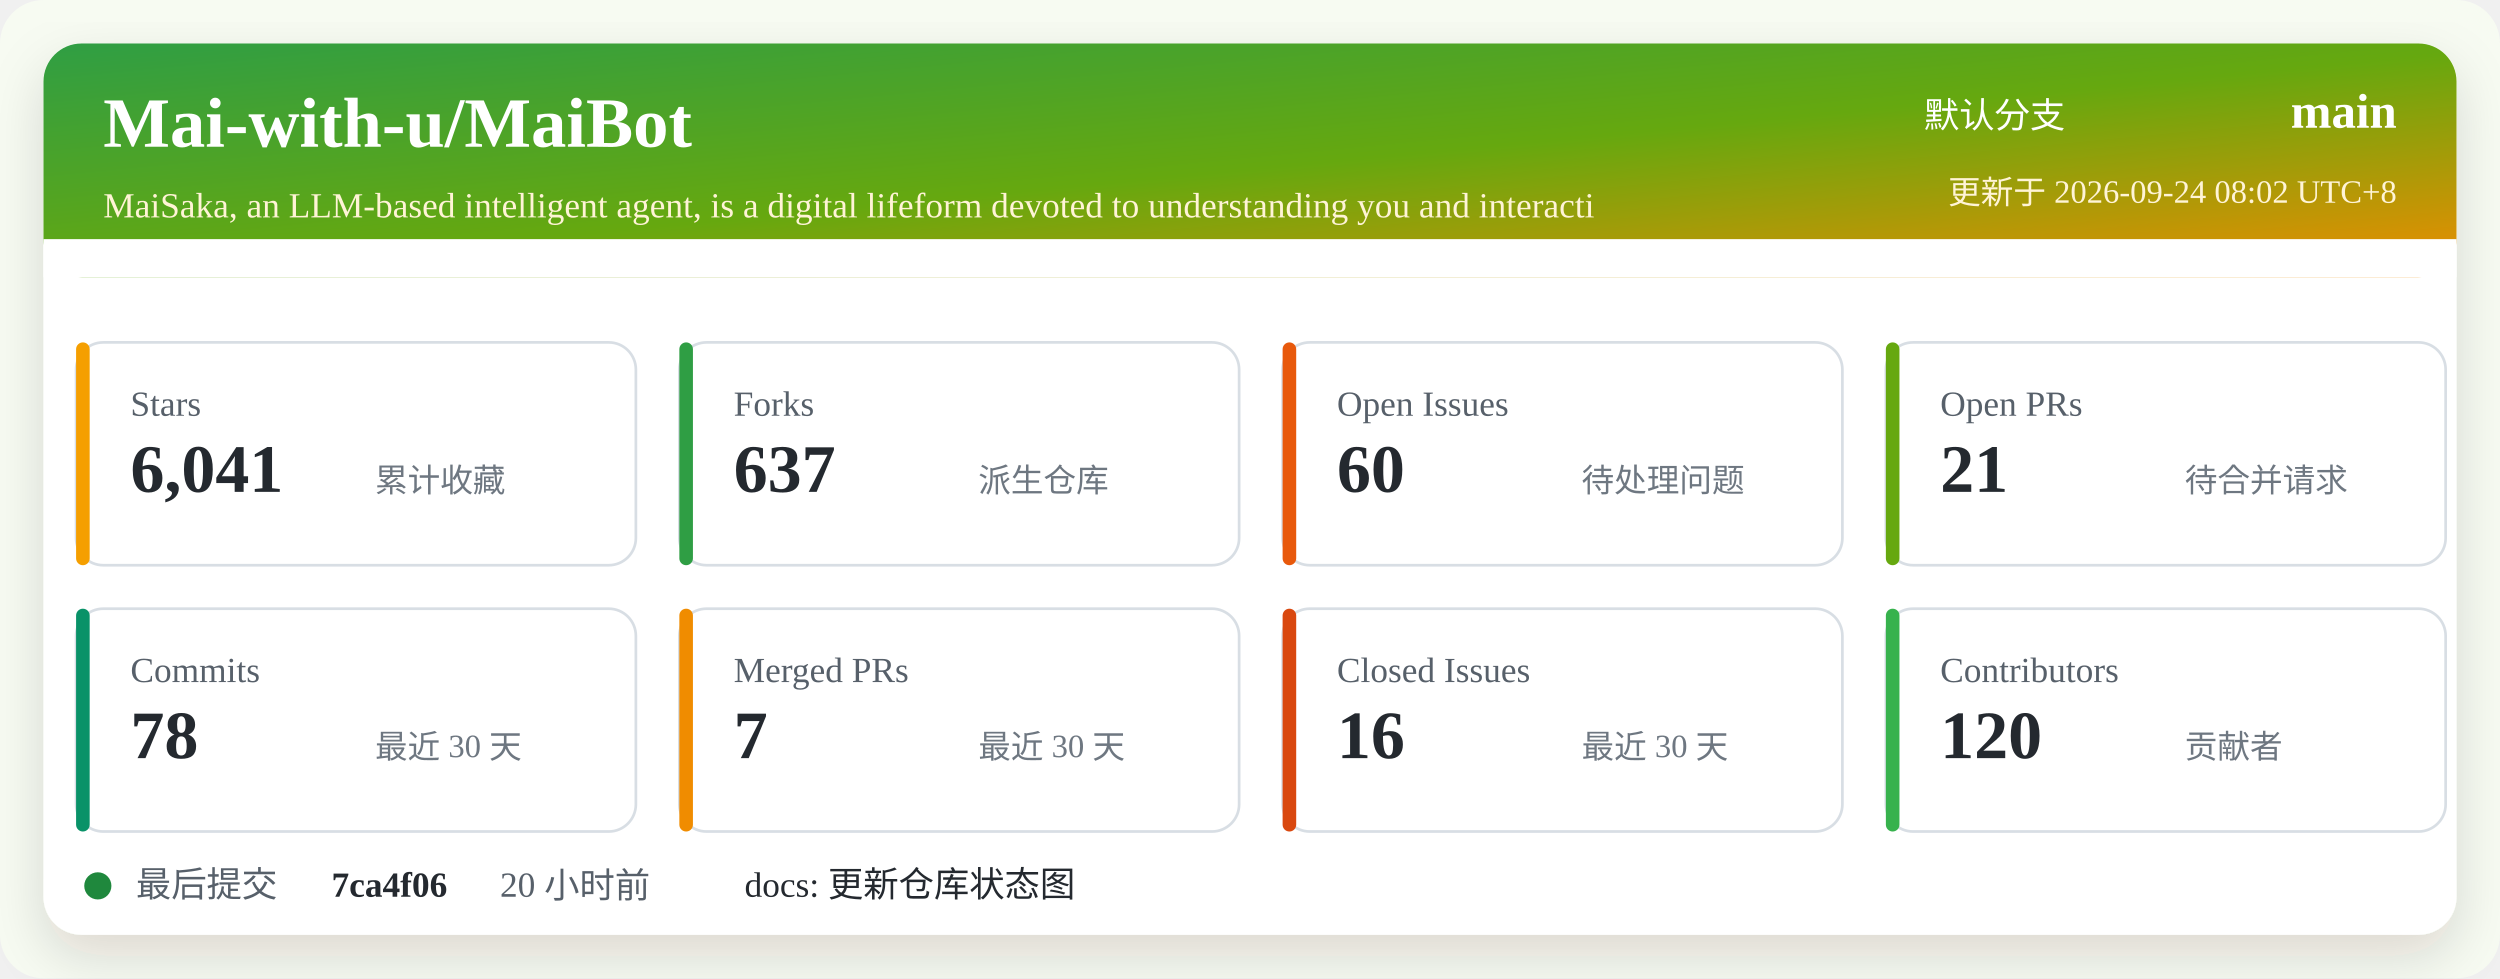
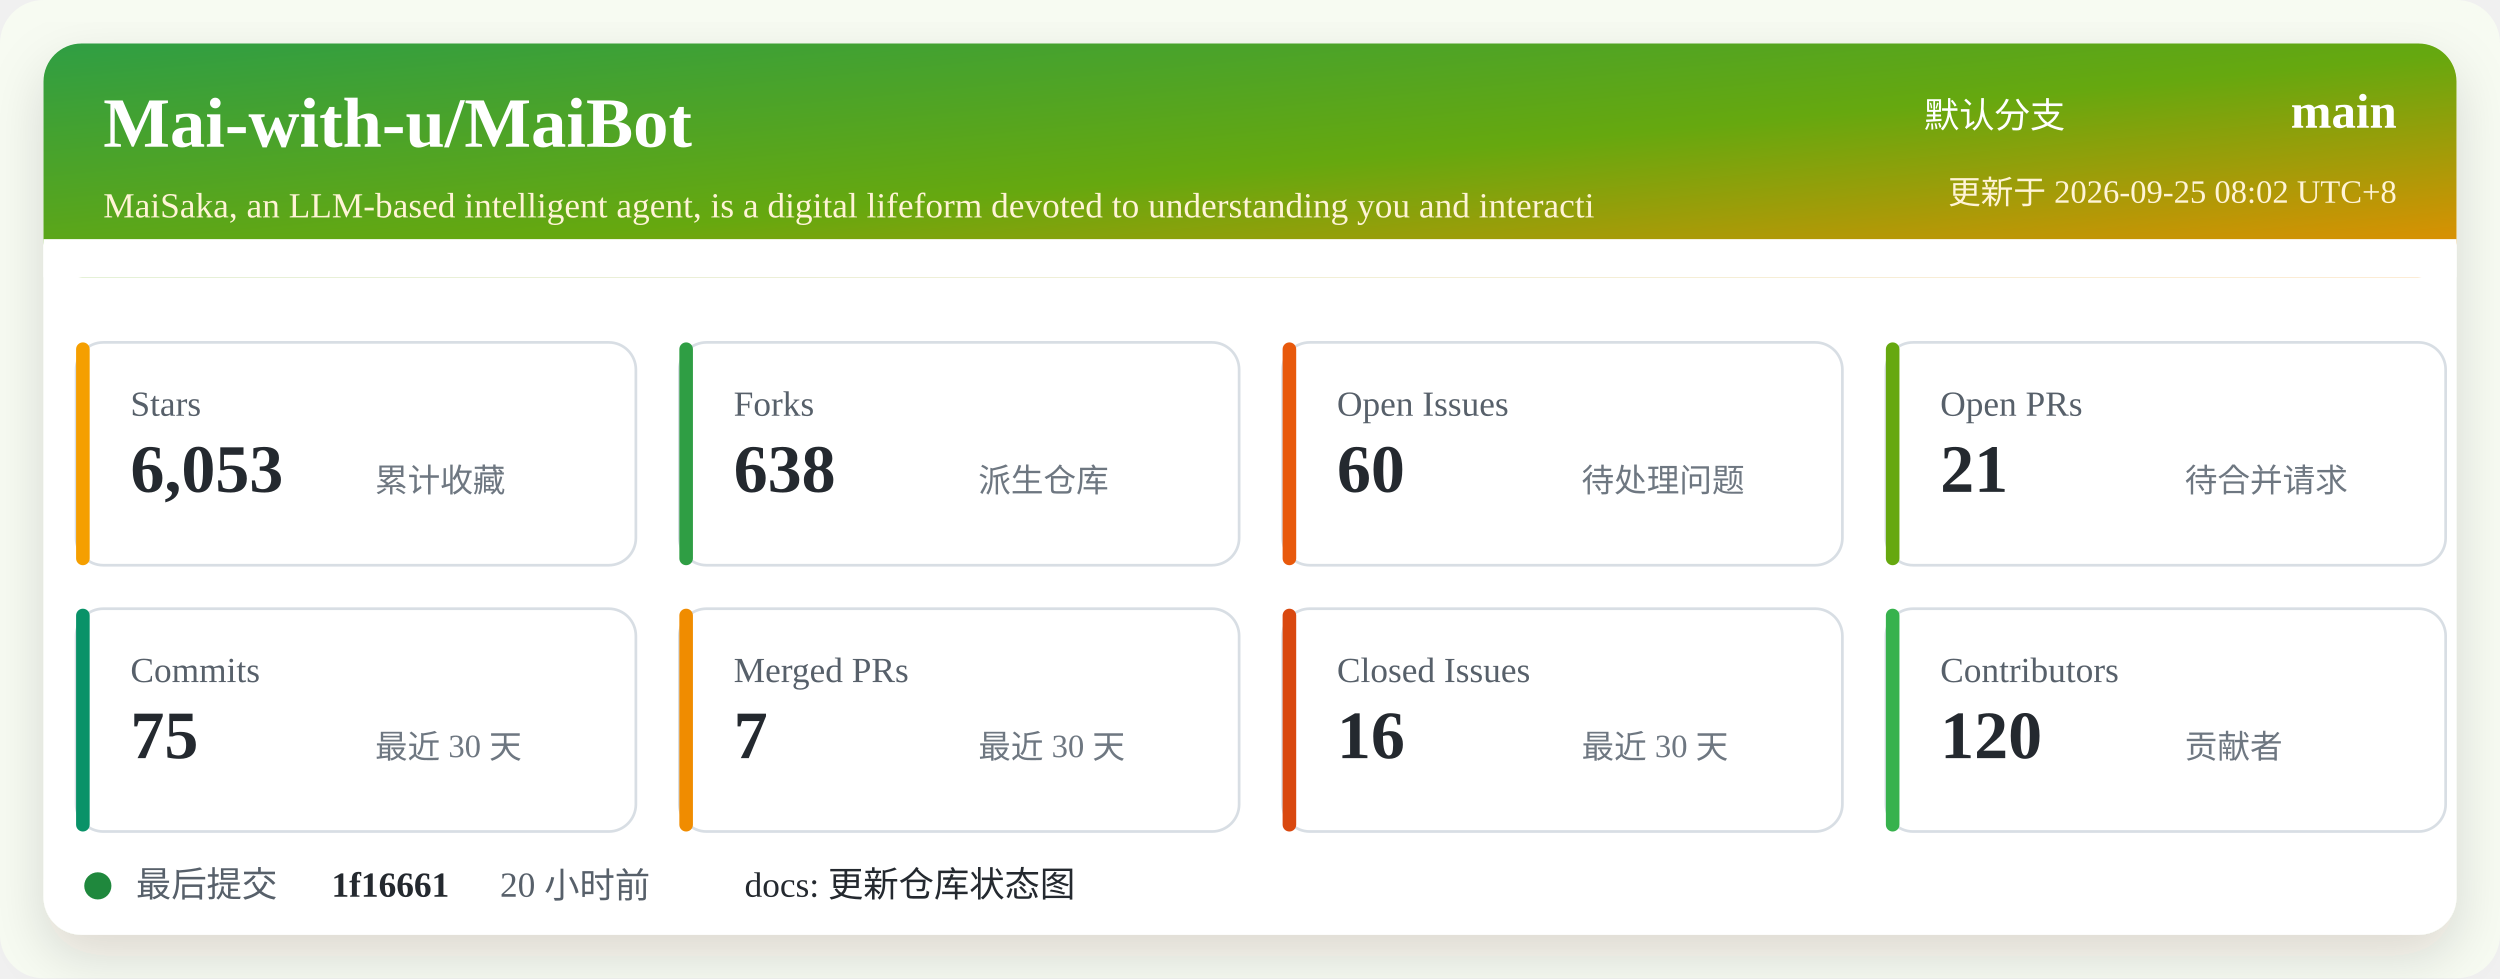
<svg xmlns="http://www.w3.org/2000/svg" width="920" height="360" viewBox="0 0 920 360" role="img" aria-labelledby="title desc">
  <defs>
    <linearGradient id="header" x1="0" x2="1" y1="0" y2="1">
      <stop offset="0%" stop-color="#2f9e44" />
      <stop offset="52%" stop-color="#66a80f" />
      <stop offset="100%" stop-color="#f08c00" />
    </linearGradient>
    <filter id="shadow" x="-5%" y="-5%" width="110%" height="110%">
      <feDropShadow dx="0" dy="8" stdDeviation="10" flood-color="#2b2318" flood-opacity="0.14" />
    </filter>
  </defs>
  <rect width="920" height="360" rx="16" fill="#f7fbf2" />
  <rect x="16" y="16" width="888" height="328" rx="14" fill="#ffffff" filter="url(#shadow)" />
  <rect x="16" y="16" width="888" height="86" rx="14" fill="url(#header)" />
  <path d="M16 88 H904 V102 H16 Z" fill="#ffffff" />
  <text x="38" y="54" fill="#ffffff" font-size="26" font-weight="700">Mai-with-u/MaiBot</text>
  <text x="38" y="80" fill="#fff4d6" font-size="13">MaiSaka, an LLM-based intelligent agent, is a digital lifeform devoted to understanding you and interacti</text>
  <text x="760" y="47" fill="#ffffff" font-size="13" text-anchor="end">默认分支</text>
  <text x="882" y="47" fill="#ffffff" font-size="18" font-weight="700" text-anchor="end">main</text>
-   <text x="882" y="75" fill="#fff4d6" font-size="12" text-anchor="end">更新于 2026-09-24 08:02 UTC+8</text>
+   <text x="882" y="75" fill="#fff4d6" font-size="12" text-anchor="end">更新于 2026-09-25 08:02 UTC+8</text>
  <g transform="translate(28 126)">
    <rect width="206" height="82" rx="10" fill="#ffffff" stroke="#d8dee4" />
    <rect x="0" y="0" width="5" height="82" rx="2.5" fill="#f59f00" />
    <text x="20" y="27" fill="#57606a" font-size="13">Stars</text>
-     <text x="20" y="55" fill="#24292f" font-size="25" font-weight="700">6,041</text>
+     <text x="20" y="55" fill="#24292f" font-size="25" font-weight="700">6,053</text>
    <text x="110" y="55" fill="#6e7781" font-size="12">累计收藏</text>
  </g>
  <g transform="translate(250 126)">
    <rect width="206" height="82" rx="10" fill="#ffffff" stroke="#d8dee4" />
    <rect x="0" y="0" width="5" height="82" rx="2.5" fill="#2f9e44" />
    <text x="20" y="27" fill="#57606a" font-size="13">Forks</text>
-     <text x="20" y="55" fill="#24292f" font-size="25" font-weight="700">637</text>
+     <text x="20" y="55" fill="#24292f" font-size="25" font-weight="700">638</text>
    <text x="110" y="55" fill="#6e7781" font-size="12">派生仓库</text>
  </g>
  <g transform="translate(472 126)">
    <rect width="206" height="82" rx="10" fill="#ffffff" stroke="#d8dee4" />
    <rect x="0" y="0" width="5" height="82" rx="2.5" fill="#e8590c" />
    <text x="20" y="27" fill="#57606a" font-size="13">Open Issues</text>
    <text x="20" y="55" fill="#24292f" font-size="25" font-weight="700">60</text>
    <text x="110" y="55" fill="#6e7781" font-size="12">待处理问题</text>
  </g>
  <g transform="translate(694 126)">
    <rect width="206" height="82" rx="10" fill="#ffffff" stroke="#d8dee4" />
    <rect x="0" y="0" width="5" height="82" rx="2.5" fill="#66a80f" />
    <text x="20" y="27" fill="#57606a" font-size="13">Open PRs</text>
    <text x="20" y="55" fill="#24292f" font-size="25" font-weight="700">21</text>
    <text x="110" y="55" fill="#6e7781" font-size="12">待合并请求</text>
  </g>
  <g transform="translate(28 224)">
    <rect width="206" height="82" rx="10" fill="#ffffff" stroke="#d8dee4" />
    <rect x="0" y="0" width="5" height="82" rx="2.5" fill="#099268" />
    <text x="20" y="27" fill="#57606a" font-size="13">Commits</text>
-     <text x="20" y="55" fill="#24292f" font-size="25" font-weight="700">78</text>
+     <text x="20" y="55" fill="#24292f" font-size="25" font-weight="700">75</text>
    <text x="110" y="55" fill="#6e7781" font-size="12">最近 30 天</text>
  </g>
  <g transform="translate(250 224)">
    <rect width="206" height="82" rx="10" fill="#ffffff" stroke="#d8dee4" />
    <rect x="0" y="0" width="5" height="82" rx="2.5" fill="#f08c00" />
    <text x="20" y="27" fill="#57606a" font-size="13">Merged PRs</text>
    <text x="20" y="55" fill="#24292f" font-size="25" font-weight="700">7</text>
    <text x="110" y="55" fill="#6e7781" font-size="12">最近 30 天</text>
  </g>
  <g transform="translate(472 224)">
    <rect width="206" height="82" rx="10" fill="#ffffff" stroke="#d8dee4" />
    <rect x="0" y="0" width="5" height="82" rx="2.5" fill="#d9480f" />
    <text x="20" y="27" fill="#57606a" font-size="13">Closed Issues</text>
    <text x="20" y="55" fill="#24292f" font-size="25" font-weight="700">16</text>
    <text x="110" y="55" fill="#6e7781" font-size="12">最近 30 天</text>
  </g>
  <g transform="translate(694 224)">
    <rect width="206" height="82" rx="10" fill="#ffffff" stroke="#d8dee4" />
    <rect x="0" y="0" width="5" height="82" rx="2.5" fill="#37b24d" />
    <text x="20" y="27" fill="#57606a" font-size="13">Contributors</text>
    <text x="20" y="55" fill="#24292f" font-size="25" font-weight="700">120</text>
    <text x="110" y="55" fill="#6e7781" font-size="12">贡献者</text>
  </g>
  <g transform="translate(28 318)">
    <circle cx="8" cy="8" r="5" fill="#1f883d" />
    <text x="22" y="12" fill="#57606a" font-size="13">最后提交</text>
-     <text x="94" y="12" fill="#24292f" font-size="13" font-weight="700">7ca4f06</text>
+     <text x="94" y="12" fill="#24292f" font-size="13" font-weight="700">1f16661</text>
    <text x="156" y="12" fill="#57606a" font-size="13">20 小时前</text>
    <text x="246" y="12" fill="#24292f" font-size="13">docs: 更新仓库状态图</text>
  </g>
</svg>
